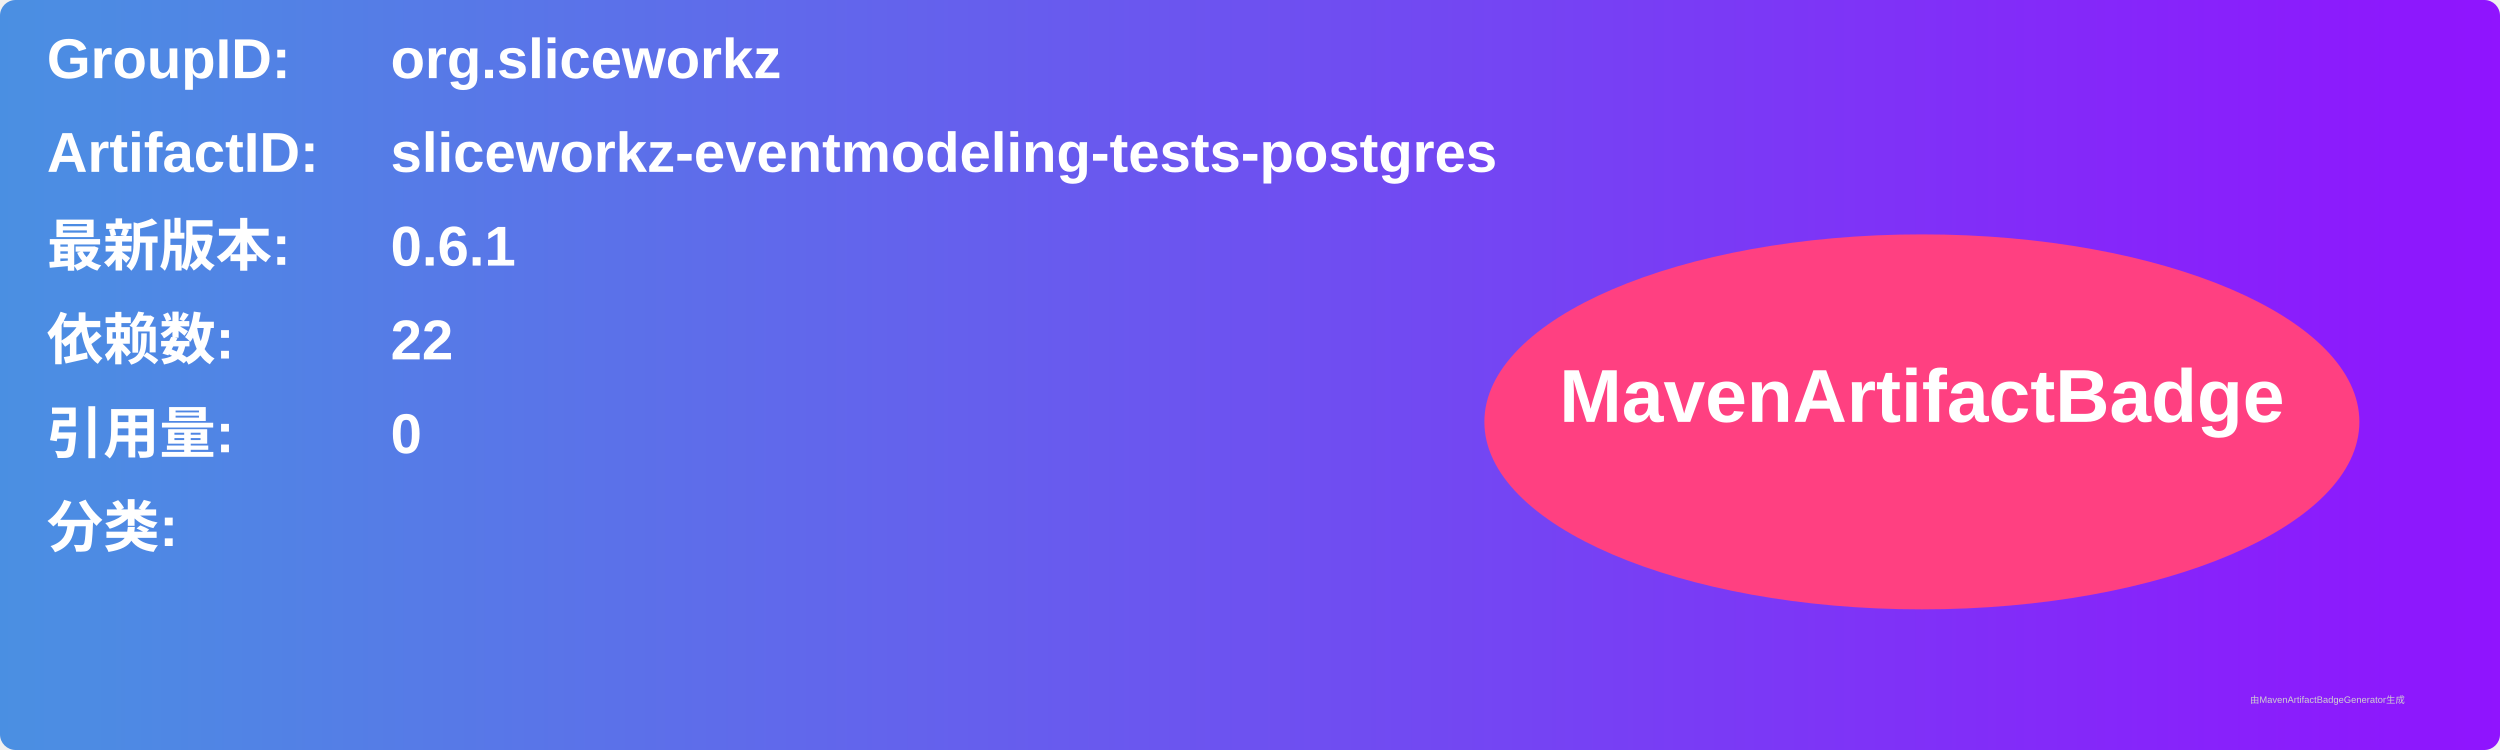
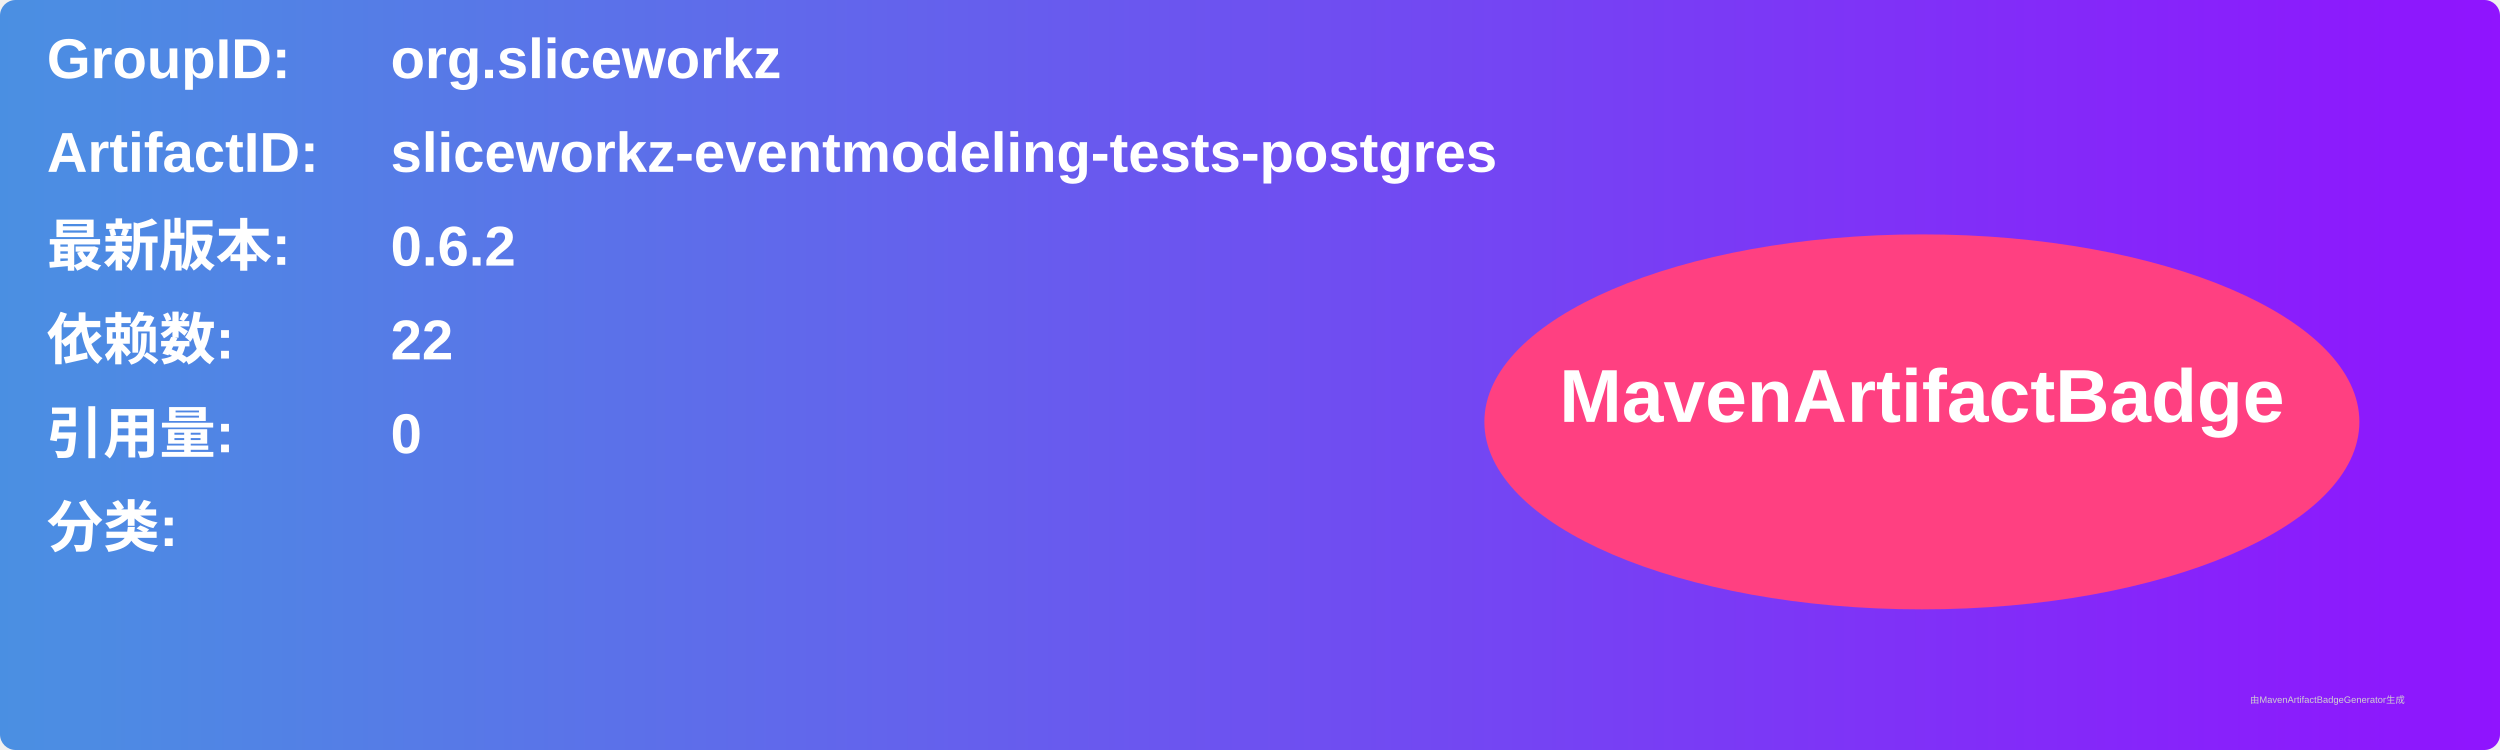
<svg xmlns="http://www.w3.org/2000/svg" width="800" height="240" viewBox="0 0 800 240">
  <linearGradient id="grad" x1="0%" y1="0%" x2="100%" y2="0%">
    <stop offset="0%" stop-color="#4a90e2" />
    <stop offset="100%" stop-color="#9013fe" />
  </linearGradient>
  <rect width="100%" height="100%" rx="5" ry="5" fill="url(#grad)" />
  <g transform="translate(15, 15)">
    <text x="0" y="10" font-family="Arial" font-size="18" fill="white" font-weight="bold" width="260">GroupID:</text>
    <text x="110" y="10" font-family="Arial" font-size="18" fill="white" font-weight="bold" width="460">org.sliceworkz</text>
    <text x="0" y="40" font-family="Arial" font-size="18" fill="white" font-weight="bold" width="260">ArtifactID:</text>
    <text x="110" y="40" font-family="Arial" font-size="18" fill="white" font-weight="bold" width="460">sliceworkz-eventmodeling-tests-postgres</text>
    <text x="0" y="70" font-family="Arial" font-size="18" fill="white" font-weight="bold">最新版本:</text>
    <text x="110" y="70" font-family="Arial" font-size="18" fill="white" font-weight="bold">
-       <tspan font-weight="bold">0.6.1</tspan>
+       <tspan font-weight="bold">0.6.2</tspan>
    </text>
    <text x="0" y="100" font-family="Arial" font-size="18" fill="white" font-weight="bold">依赖数: </text>
    <text x="110" y="100" font-family="Arial" font-size="18" fill="white">
      <tspan font-weight="bold">22</tspan>
    </text>
    <text x="0" y="130" font-family="Arial" font-size="18" fill="white" font-weight="bold">引用量: </text>
    <text x="110" y="130" font-family="Arial" font-size="18" fill="white">
      <tspan font-weight="bold">0</tspan>
    </text>
    <text x="0" y="160" font-family="Arial" font-size="18" fill="white" font-weight="bold">分类:</text>
    <text x="10" y="190" font-family="Arial" font-size="10" fill="white">
      <tspan font-weight="bold" />
    </text>
    <ellipse cx="600" cy="120" rx="140" ry="60" fill="#ff4081" />
    <text x="600" y="120" text-anchor="middle" font-family="Arial" font-size="24" fill="white" font-weight="bold">MavenArtifactBadge</text>
  </g>
  <text x="720" y="225" font-family="Arial" font-size="3" fill="#d0d0d0">由MavenArtifactBadgeGenerator生成</text>
</svg>
